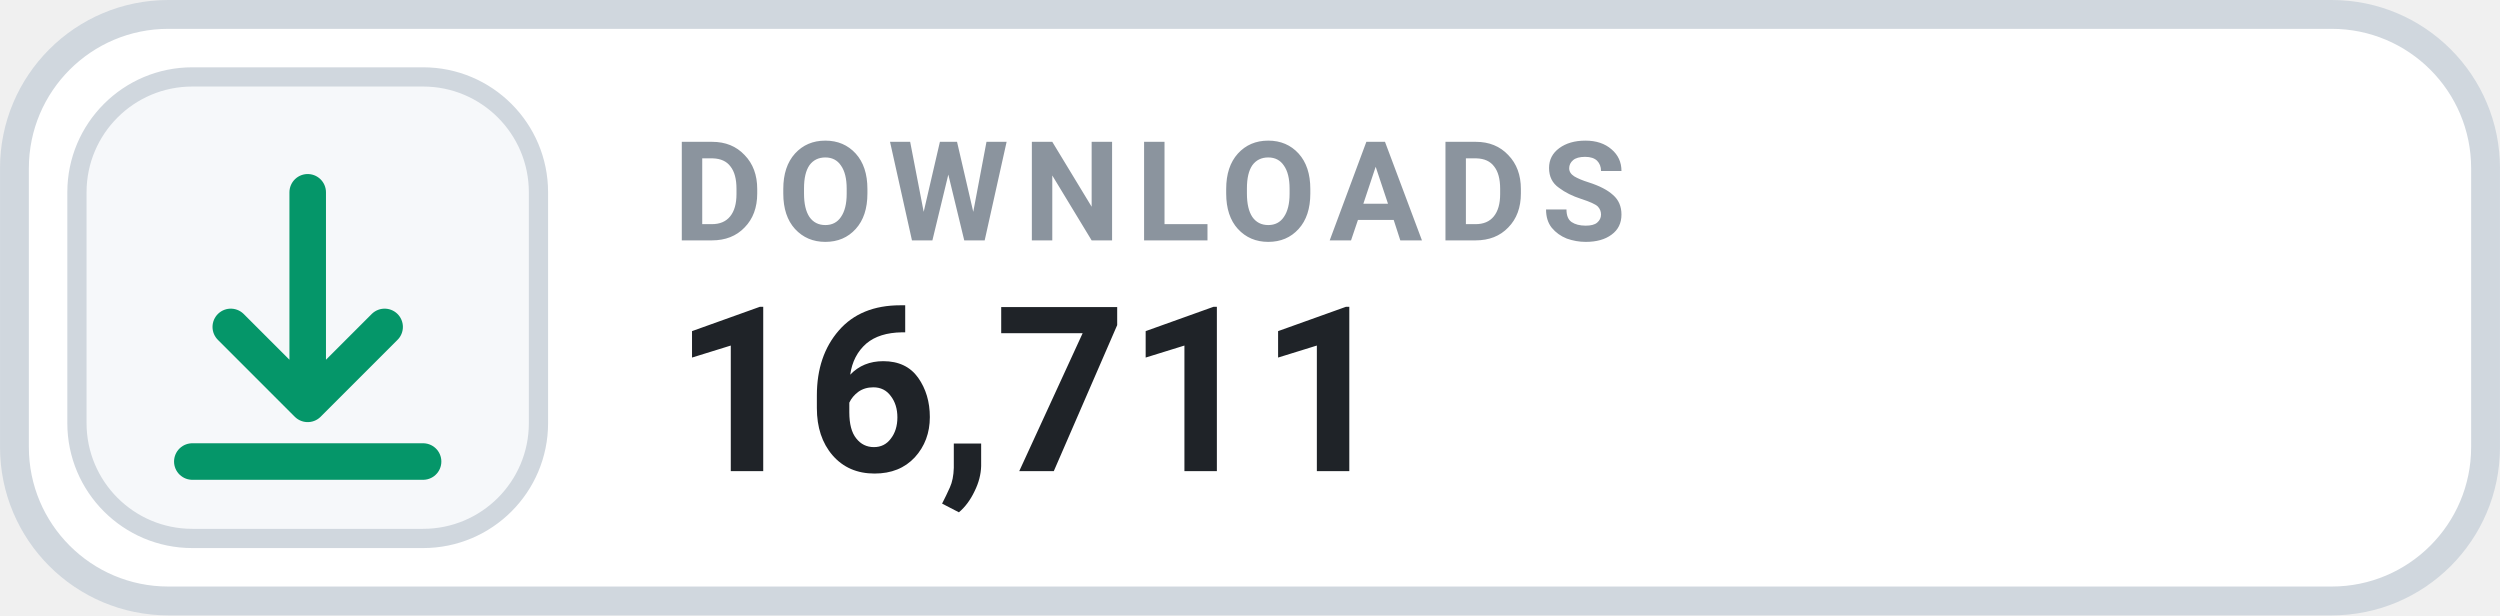
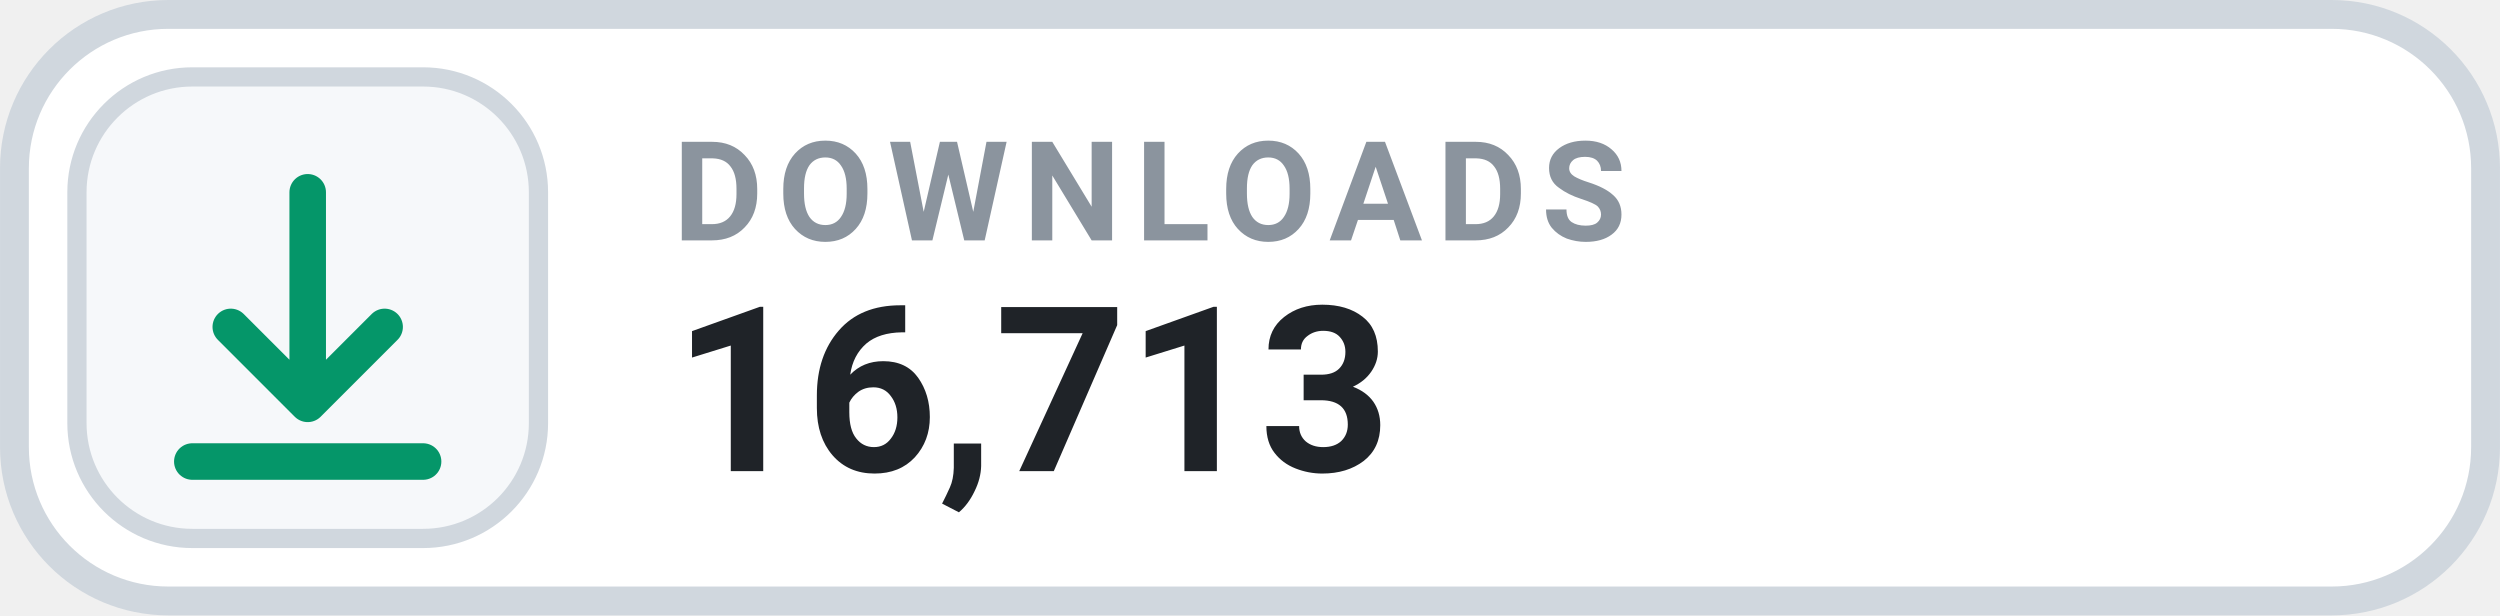
- <svg xmlns="http://www.w3.org/2000/svg" width="126" height="31.015" viewBox="0 0 130 32" role="img" aria-label="DOWNLOADS 16,711">
+ <svg xmlns="http://www.w3.org/2000/svg" width="126" height="31.015" viewBox="0 0 130 32" role="img" aria-label="DOWNLOADS 16,713">
  <rect x=".75" y=".75" width="128.5" height="30.5" rx="8" fill="#FFFFFF" stroke="#D0D7DE" stroke-width="1.5" />
  <rect x="4" y="4" width="24" height="24" rx="6" fill="#F6F8FA" stroke="#D0D7DE" stroke-width="1" />
  <g transform="translate(16 16)" style="color:#059669;">
    <path d="M0 -6 v11 m0 0 l4 -4 m-4 4 l-4 -4 M-6 8 h12" fill="none" stroke="currentColor" stroke-width="1.9" stroke-linecap="round" stroke-linejoin="round" />
  </g>
  <text x="35" y="12.5" fill="#8B949E" font-family="-apple-system,BlinkMacSystemFont,'Segoe UI',Roboto,Helvetica,Arial,sans-serif" font-size="7.2" font-weight="700" letter-spacing=".75">DOWNLOADS</text>
-   <text x="35" y="24.5" fill="#1F2328" font-family="-apple-system,BlinkMacSystemFont,'Segoe UI',Roboto,Helvetica,Arial,sans-serif" font-size="12" font-weight="700">16,711</text>
+   <text x="35" y="24.5" fill="#1F2328" font-family="-apple-system,BlinkMacSystemFont,'Segoe UI',Roboto,Helvetica,Arial,sans-serif" font-size="12" font-weight="700">16,713</text>
</svg>
